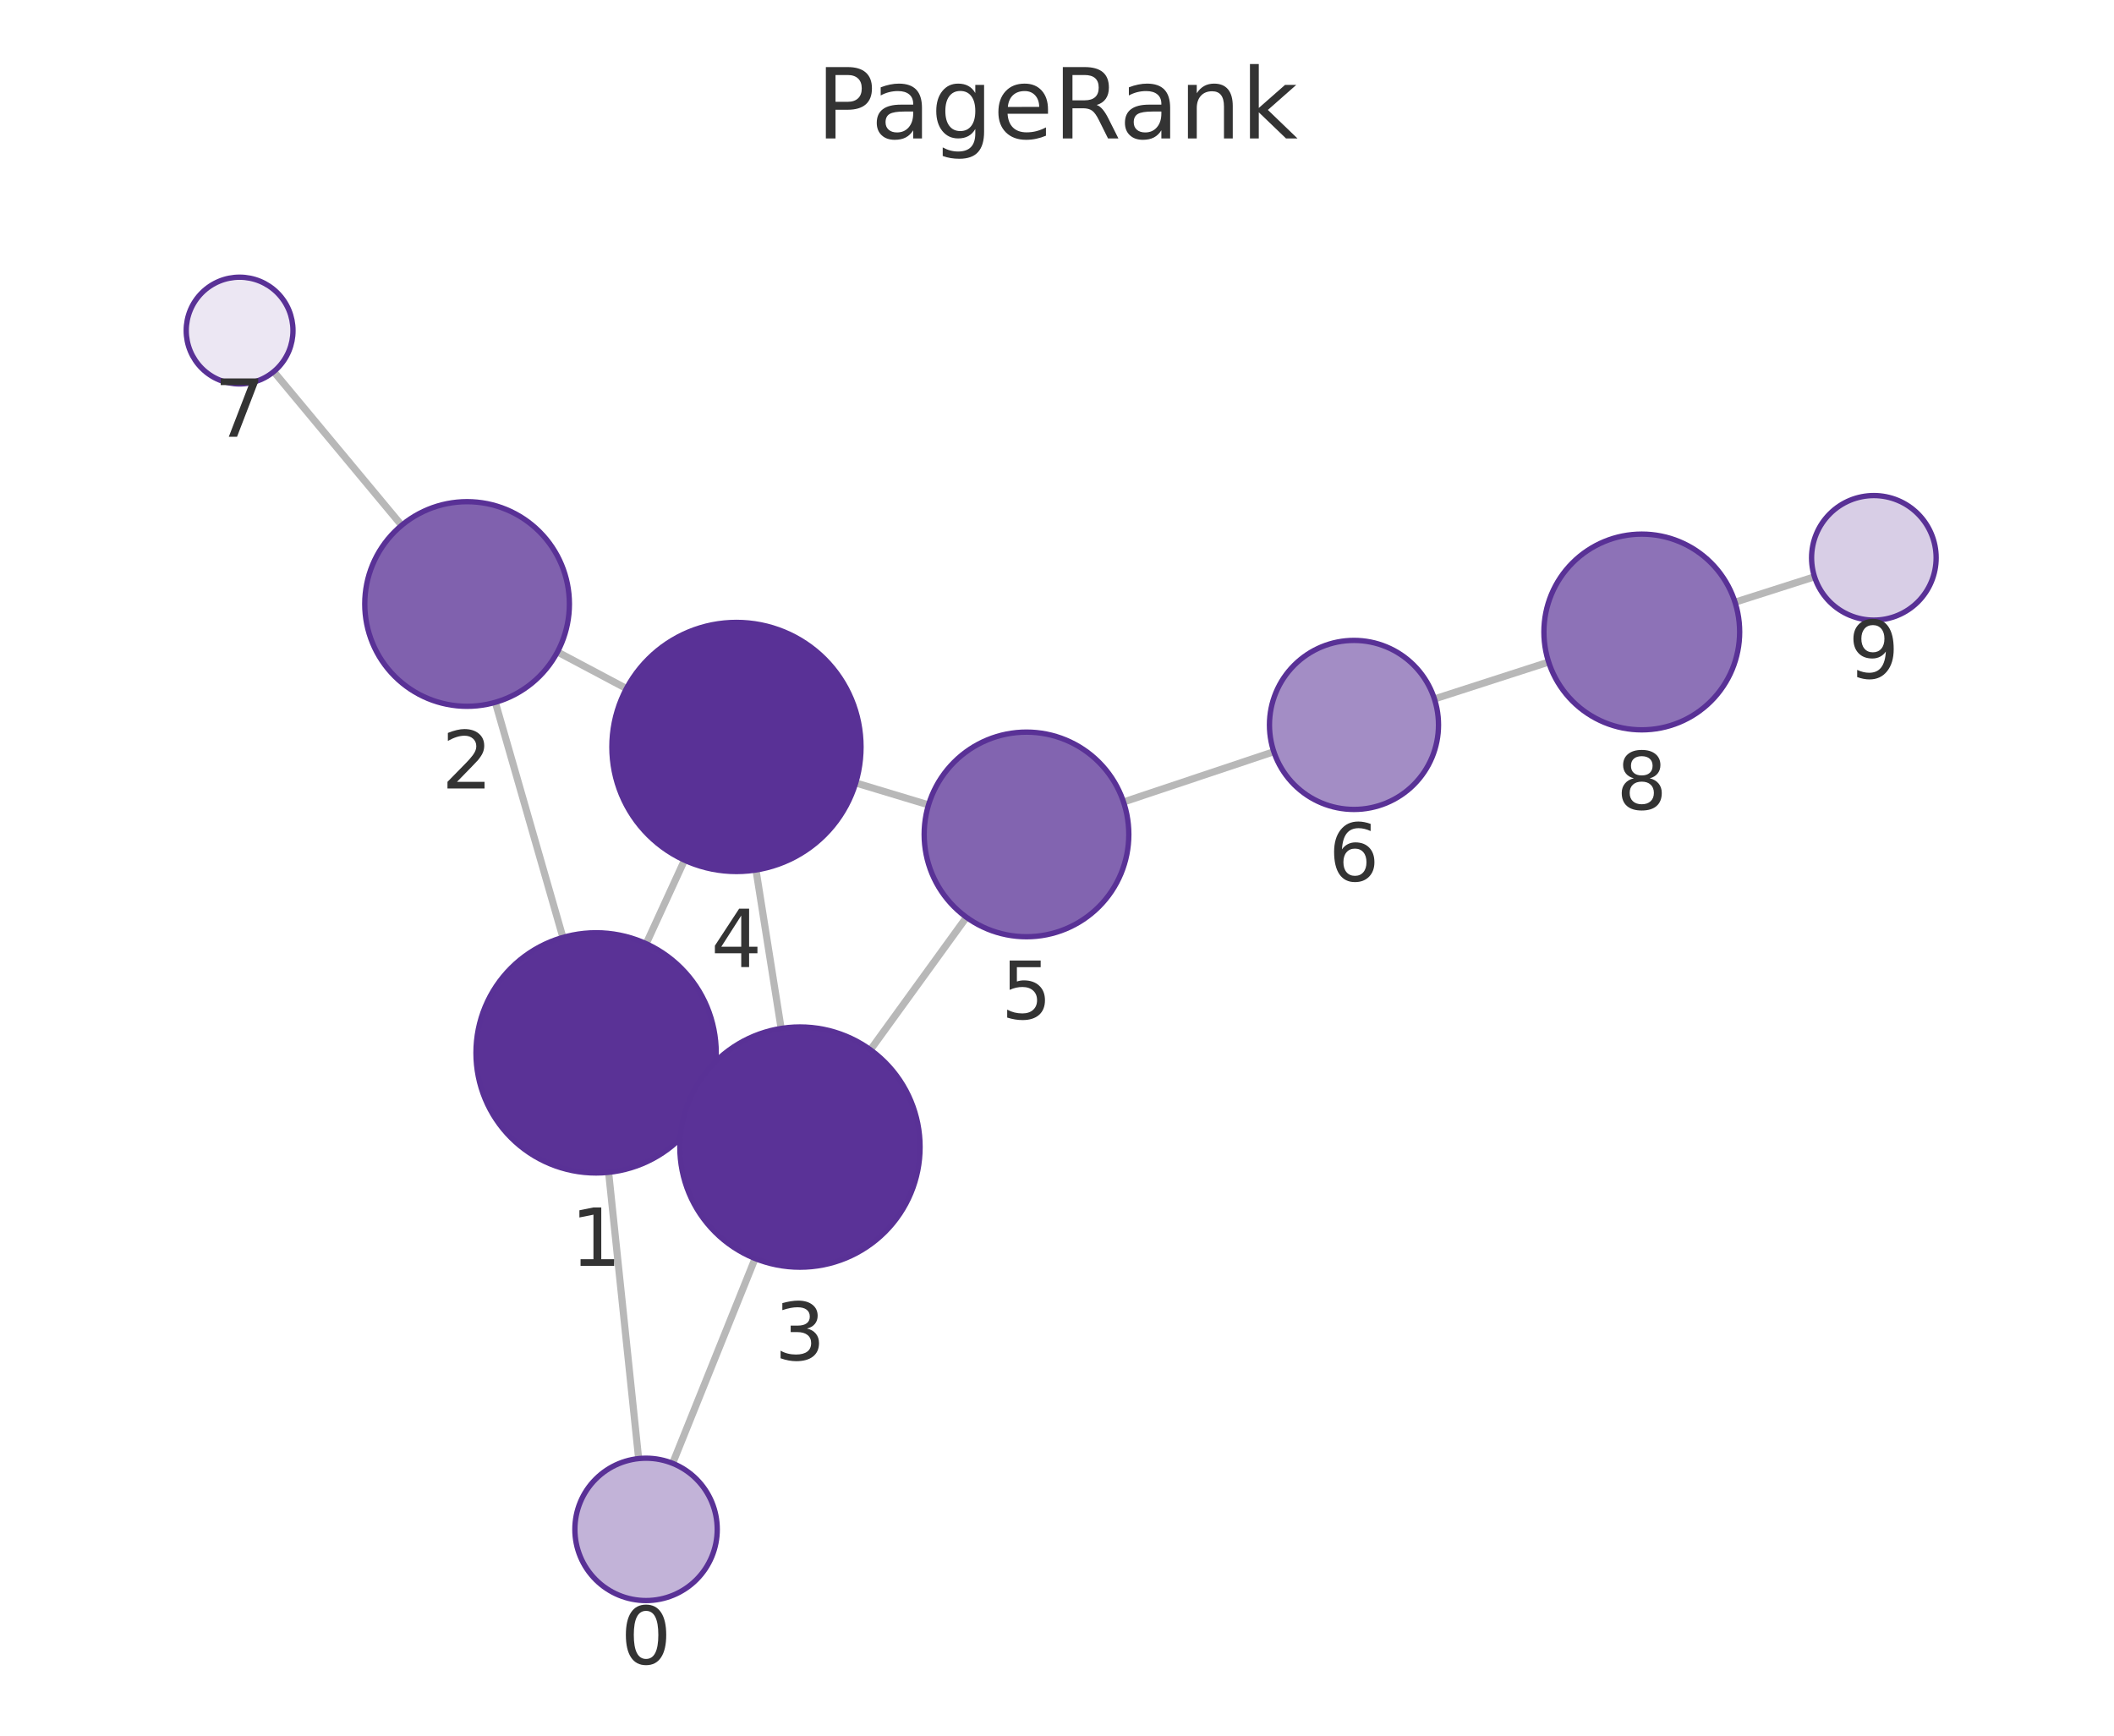
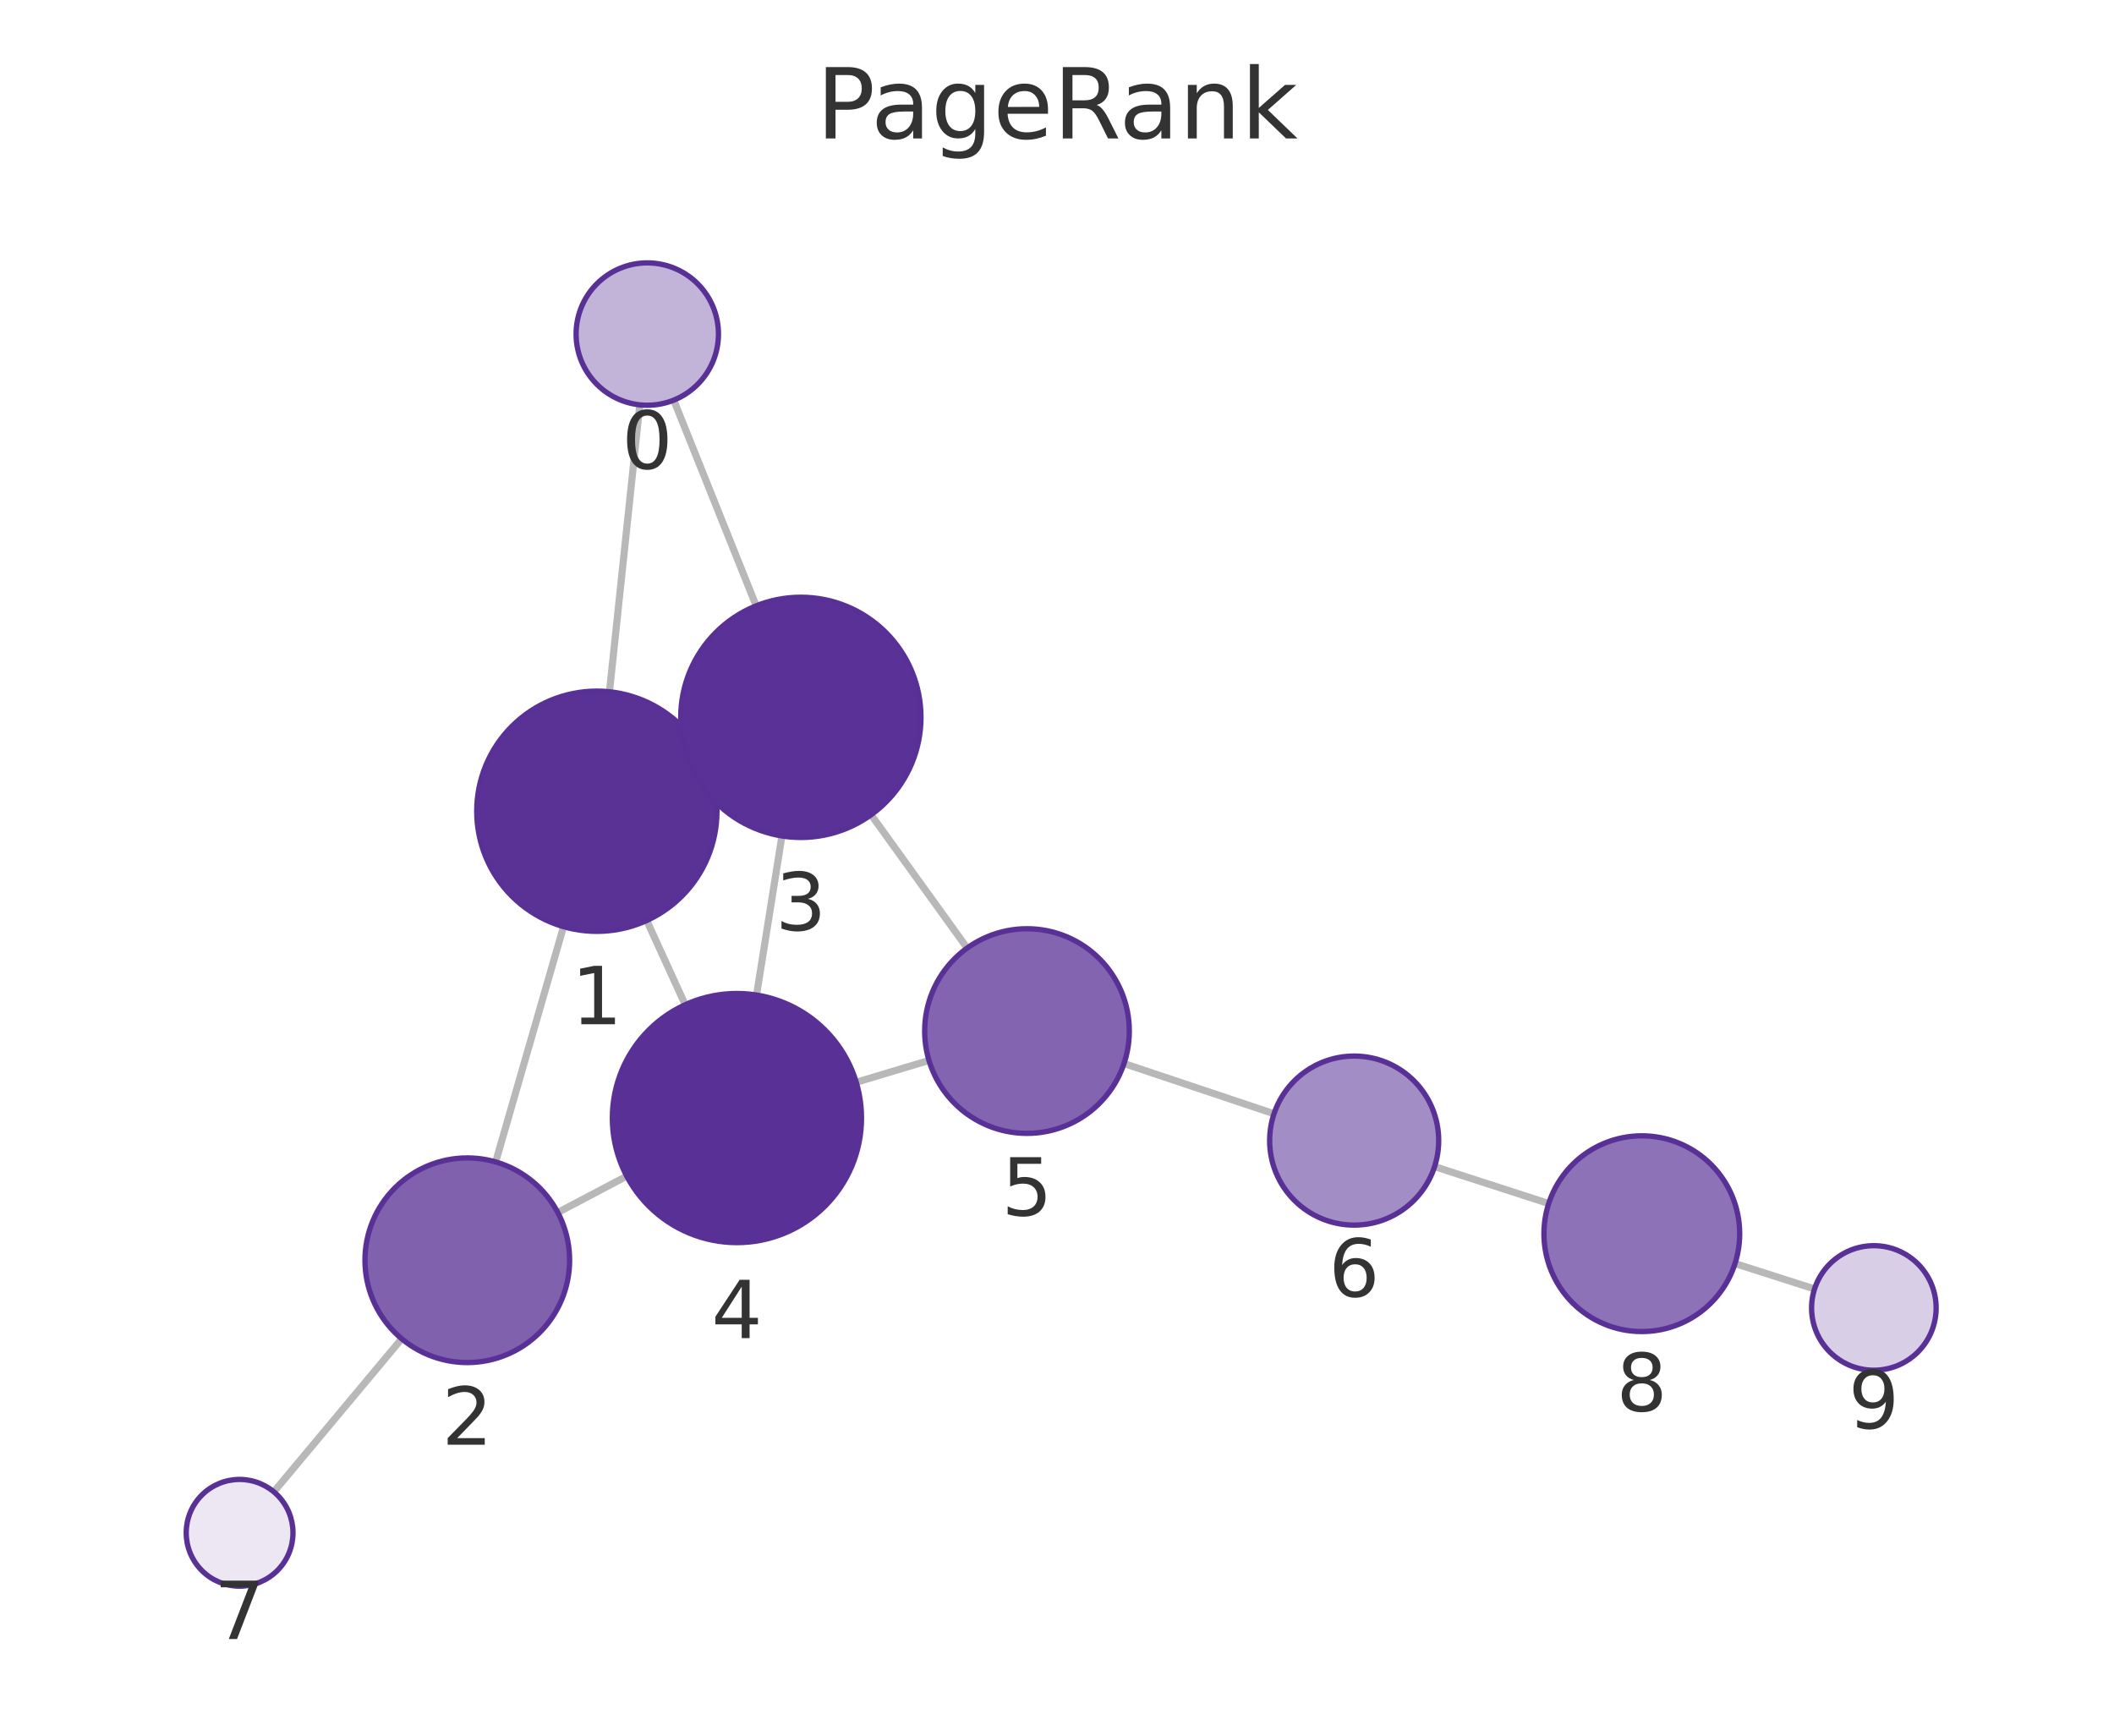
<svg xmlns="http://www.w3.org/2000/svg" xmlns:xlink="http://www.w3.org/1999/xlink" width="237.6pt" height="195.078pt" viewBox="0 0 237.6 195.078" version="1.1">
  <defs>
    <style type="text/css">*{stroke-linejoin: round; stroke-linecap: butt}</style>
  </defs>
  <g id="figure_1">
    <g id="patch_1">
      <path d="M 0 195.078  L 237.6 195.078  L 237.6 0  L 0 0  L 0 195.078  z " style="fill: none" />
    </g>
    <g id="axes_1">
      <g id="patch_2">
        <path d="M 7.2 187.878  L 230.4 187.878  L 230.4 21.558  L 7.2 21.558  L 7.2 187.878  z " style="fill: none" />
      </g>
      <g id="EdgeCollection_1">
-         <path d="M 71.779 163.937  L 68.405 131.764  " clip-path="url(#p2375bad68b)" style="fill: #b8b8b8; stroke: #b8b8b8; stroke-width: 0.8" />
-         <path d="M 75.601 164.472  L 84.869 141.448  " clip-path="url(#p2375bad68b)" style="fill: #b8b8b8; stroke: #b8b8b8; stroke-width: 0.8" />
-         <path d="M 63.268 105.363  L 55.673 78.938  " clip-path="url(#p2375bad68b)" style="fill: #b8b8b8; stroke: #b8b8b8; stroke-width: 0.8" />
-         <path d="M 79.252 124  L 77.655 123.262  " clip-path="url(#p2375bad68b)" style="fill: #b8b8b8; stroke: #b8b8b8; stroke-width: 0.8" />
-         <path d="M 72.626 106.067  L 76.934 96.678  " clip-path="url(#p2375bad68b)" style="fill: #b8b8b8; stroke: #b8b8b8; stroke-width: 0.8" />
-         <path d="M 62.655 73.276  L 70.406 77.39  " clip-path="url(#p2375bad68b)" style="fill: #b8b8b8; stroke: #b8b8b8; stroke-width: 0.8" />
-         <path d="M 45.142 59.045  L 30.767 41.767  " clip-path="url(#p2375bad68b)" style="fill: #b8b8b8; stroke: #b8b8b8; stroke-width: 0.8" />
-         <path d="M 87.794 115.592  L 84.967 97.78  " clip-path="url(#p2375bad68b)" style="fill: #b8b8b8; stroke: #b8b8b8; stroke-width: 0.8" />
-         <path d="M 97.831 117.993  L 108.623 103.098  " clip-path="url(#p2375bad68b)" style="fill: #b8b8b8; stroke: #b8b8b8; stroke-width: 0.8" />
-         <path d="M 96.176 87.996  L 104.361 90.465  " clip-path="url(#p2375bad68b)" style="fill: #b8b8b8; stroke: #b8b8b8; stroke-width: 0.8" />
-         <path d="M 126.277 90.139  L 143.169 84.49  " clip-path="url(#p2375bad68b)" style="fill: #b8b8b8; stroke: #b8b8b8; stroke-width: 0.8" />
-         <path d="M 161.219 78.558  L 174.058 74.412  " clip-path="url(#p2375bad68b)" style="fill: #b8b8b8; stroke: #b8b8b8; stroke-width: 0.8" />
-         <path d="M 195.004 67.684  L 203.942 64.828  " clip-path="url(#p2375bad68b)" style="fill: #b8b8b8; stroke: #b8b8b8; stroke-width: 0.8" />
+         <path d="M 71.909 45.502  L 68.501 77.753  " clip-path="url(#p26fc576b42)" style="fill: #b8b8b8; stroke: #b8b8b8; stroke-width: 0.8" />
+         <path d="M 75.726 44.973  L 84.99 68.094  " clip-path="url(#p26fc576b42)" style="fill: #b8b8b8; stroke: #b8b8b8; stroke-width: 0.8" />
+         <path d="M 63.339 104.149  L 55.709 130.594  " clip-path="url(#p26fc576b42)" style="fill: #b8b8b8; stroke: #b8b8b8; stroke-width: 0.8" />
+         <path d="M 79.345 85.534  L 77.747 86.27  " clip-path="url(#p26fc576b42)" style="fill: #b8b8b8; stroke: #b8b8b8; stroke-width: 0.8" />
+         <path d="M 72.689 103.459  L 77.012 112.927  " clip-path="url(#p26fc576b42)" style="fill: #b8b8b8; stroke: #b8b8b8; stroke-width: 0.8" />
+         <path d="M 62.693 136.28  L 70.443 132.193  " clip-path="url(#p26fc576b42)" style="fill: #b8b8b8; stroke: #b8b8b8; stroke-width: 0.8" />
+         <path d="M 45.148 150.47  L 30.776 167.674  " clip-path="url(#p26fc576b42)" style="fill: #b8b8b8; stroke: #b8b8b8; stroke-width: 0.8" />
+         <path d="M 87.884 93.957  L 85.032 111.837  " clip-path="url(#p26fc576b42)" style="fill: #b8b8b8; stroke: #b8b8b8; stroke-width: 0.8" />
+         <path d="M 97.905 91.577  L 108.702 106.556  " clip-path="url(#p26fc576b42)" style="fill: #b8b8b8; stroke: #b8b8b8; stroke-width: 0.8" />
+         <path d="M 96.236 121.641  L 104.412 119.188  " clip-path="url(#p26fc576b42)" style="fill: #b8b8b8; stroke: #b8b8b8; stroke-width: 0.8" />
+         <path d="M 126.332 119.536  L 143.191 125.18  " clip-path="url(#p26fc576b42)" style="fill: #b8b8b8; stroke: #b8b8b8; stroke-width: 0.8" />
+         <path d="M 161.238 131.121  L 174.064 135.272  " clip-path="url(#p26fc576b42)" style="fill: #b8b8b8; stroke: #b8b8b8; stroke-width: 0.8" />
+         <path d="M 195.005 142.013  L 203.943 144.874  " clip-path="url(#p26fc576b42)" style="fill: #b8b8b8; stroke: #b8b8b8; stroke-width: 0.8" />
      </g>
      <g id="VertexCollection_1">
-         <path d="M 72.613 179.894  C 74.735 179.894 76.77 179.051 78.27 177.551  C 79.771 176.05 80.613 174.015 80.613 171.894  C 80.613 169.772 79.771 167.737 78.27 166.237  C 76.77 164.737 74.735 163.894 72.613 163.894  C 70.492 163.894 68.457 164.737 66.957 166.237  C 65.456 167.737 64.613 169.772 64.613 171.894  C 64.613 174.015 65.456 176.05 66.957 177.551  C 68.457 179.051 70.492 179.894 72.613 179.894  z " clip-path="url(#p2375bad68b)" style="fill: #c2b3d8; stroke: #593196; stroke-width: 0.6" />
-         <path d="M 66.997 131.837  C 70.577 131.837 74.011 130.415 76.543 127.883  C 79.074 125.352 80.497 121.918 80.497 118.337  C 80.497 114.757 79.074 111.323 76.543 108.791  C 74.011 106.26 70.577 104.837 66.997 104.837  C 63.416 104.837 59.982 106.26 57.451 108.791  C 54.919 111.323 53.497 114.757 53.497 118.337  C 53.497 121.918 54.919 125.352 57.451 127.883  C 59.982 130.415 63.416 131.837 66.997 131.837  z " clip-path="url(#p2375bad68b)" style="fill: #5a3296; stroke: #593196; stroke-width: 0.6" />
-         <path d="M 52.497 79.385  C 55.547 79.385 58.472 78.173 60.629 76.017  C 62.785 73.86 63.997 70.935 63.997 67.885  C 63.997 64.835 62.785 61.91 60.629 59.753  C 58.472 57.597 55.547 56.385 52.497 56.385  C 49.447 56.385 46.522 57.597 44.365 59.753  C 42.209 61.91 40.997 64.835 40.997 67.885  C 40.997 70.935 42.209 73.86 44.365 76.017  C 46.522 78.173 49.447 79.385 52.497 79.385  z " clip-path="url(#p2375bad68b)" style="fill: #8061ae; stroke: #593196; stroke-width: 0.6" />
-         <path d="M 89.91 142.425  C 93.491 142.425 96.925 141.002 99.456 138.471  C 101.988 135.939 103.41 132.505 103.41 128.925  C 103.41 125.344 101.988 121.91 99.456 119.379  C 96.925 116.847 93.491 115.425 89.91 115.425  C 86.33 115.425 82.896 116.847 80.364 119.379  C 77.833 121.91 76.41 125.344 76.41 128.925  C 76.41 132.505 77.833 135.939 80.364 138.471  C 82.896 141.002 86.33 142.425 89.91 142.425  z " clip-path="url(#p2375bad68b)" style="fill: #5a3297; stroke: #593196; stroke-width: 0.6" />
-         <path d="M 82.772 97.954  C 86.485 97.954 90.046 96.478 92.672 93.853  C 95.297 91.228 96.772 87.666 96.772 83.954  C 96.772 80.241 95.297 76.679 92.672 74.054  C 90.046 71.429 86.485 69.954 82.772 69.954  C 79.059 69.954 75.498 71.429 72.873 74.054  C 70.247 76.679 68.772 80.241 68.772 83.954  C 68.772 87.666 70.247 91.228 72.873 93.853  C 75.498 96.478 79.059 97.954 82.772 97.954  z " clip-path="url(#p2375bad68b)" style="fill: #593196; stroke: #593196; stroke-width: 0.6" />
-         <path d="M 115.371 105.285  C 118.42 105.285 121.346 104.074 123.502 101.917  C 125.659 99.761 126.871 96.835 126.871 93.785  C 126.871 90.736 125.659 87.81 123.502 85.654  C 121.346 83.497 118.42 82.285 115.371 82.285  C 112.321 82.285 109.395 83.497 107.239 85.654  C 105.082 87.81 103.871 90.736 103.871 93.785  C 103.871 96.835 105.082 99.761 107.239 101.917  C 109.395 104.074 112.321 105.285 115.371 105.285  z " clip-path="url(#p2375bad68b)" style="fill: #8264b0; stroke: #593196; stroke-width: 0.6" />
-         <path d="M 152.179 90.977  C 154.699 90.977 157.115 89.976 158.897 88.195  C 160.678 86.413 161.679 83.997 161.679 81.477  C 161.679 78.958 160.678 76.541 158.897 74.76  C 157.115 72.978 154.699 71.977 152.179 71.977  C 149.66 71.977 147.243 72.978 145.462 74.76  C 143.68 76.541 142.679 78.958 142.679 81.477  C 142.679 83.997 143.68 86.413 145.462 88.195  C 147.243 89.976 149.66 90.977 152.179 90.977  z " clip-path="url(#p2375bad68b)" style="fill: #a38dc5; stroke: #593196; stroke-width: 0.6" />
-         <path d="M 26.93 43.155  C 28.521 43.155 30.048 42.523 31.173 41.398  C 32.298 40.272 32.93 38.746 32.93 37.155  C 32.93 35.564 32.298 34.037 31.173 32.912  C 30.048 31.787 28.521 31.155 26.93 31.155  C 25.339 31.155 23.813 31.787 22.687 32.912  C 21.562 34.037 20.93 35.564 20.93 37.155  C 20.93 38.746 21.562 40.272 22.687 41.398  C 23.813 42.523 25.339 43.155 26.93 43.155  z " clip-path="url(#p2375bad68b)" style="fill: #ece7f3; stroke: #593196; stroke-width: 0.6" />
-         <path d="M 184.526 82.031  C 187.443 82.031 190.241 80.872 192.304 78.809  C 194.367 76.747 195.526 73.949 195.526 71.031  C 195.526 68.114 194.367 65.316 192.304 63.253  C 190.241 61.19 187.443 60.031 184.526 60.031  C 181.608 60.031 178.81 61.19 176.747 63.253  C 174.685 65.316 173.526 68.114 173.526 71.031  C 173.526 73.949 174.685 76.747 176.747 78.809  C 178.81 80.872 181.608 82.031 184.526 82.031  z " clip-path="url(#p2375bad68b)" style="fill: #8d72b7; stroke: #593196; stroke-width: 0.6" />
-         <path d="M 210.61 69.698  C 212.466 69.698 214.247 68.96 215.559 67.648  C 216.872 66.335 217.61 64.554 217.61 62.698  C 217.61 60.841 216.872 59.061 215.559 57.748  C 214.247 56.435 212.466 55.698 210.61 55.698  C 208.753 55.698 206.973 56.435 205.66 57.748  C 204.347 59.061 203.61 60.841 203.61 62.698  C 203.61 64.554 204.347 66.335 205.66 67.648  C 206.973 68.96 208.753 69.698 210.61 69.698  z " clip-path="url(#p2375bad68b)" style="fill: #d8cee6; stroke: #593196; stroke-width: 0.6" />
+         <path d="M 72.75 45.547  C 74.872 45.547 76.907 44.704 78.407 43.203  C 79.907 41.703 80.75 39.668 80.75 37.547  C 80.75 35.425 79.907 33.39 78.407 31.89  C 76.907 30.39 74.872 29.547 72.75 29.547  C 70.629 29.547 68.594 30.39 67.093 31.89  C 65.593 33.39 64.75 35.425 64.75 37.547  C 64.75 39.668 65.593 41.703 67.093 43.203  C 68.594 44.704 70.629 45.547 72.75 45.547  z " clip-path="url(#p26fc576b42)" style="fill: #c2b3d8; stroke: #593196; stroke-width: 0.6" />
+         <path d="M 67.082 104.679  C 70.662 104.679 74.096 103.256 76.628 100.725  C 79.159 98.193 80.582 94.759 80.582 91.179  C 80.582 87.598 79.159 84.164 76.628 81.633  C 74.096 79.101 70.662 77.679 67.082 77.679  C 63.501 77.679 60.067 79.101 57.536 81.633  C 55.004 84.164 53.582 87.598 53.582 91.179  C 53.582 94.759 55.004 98.193 57.536 100.725  C 60.067 103.256 63.501 104.679 67.082 104.679  z " clip-path="url(#p26fc576b42)" style="fill: #5a3296; stroke: #593196; stroke-width: 0.6" />
+         <path d="M 52.521 153.144  C 55.571 153.144 58.496 151.932 60.652 149.775  C 62.809 147.619 64.021 144.694 64.021 141.644  C 64.021 138.594 62.809 135.669 60.652 133.512  C 58.496 131.355 55.571 130.144 52.521 130.144  C 49.471 130.144 46.546 131.355 44.389 133.512  C 42.232 135.669 41.021 138.594 41.021 141.644  C 41.021 144.694 42.232 147.619 44.389 149.775  C 46.546 151.932 49.471 153.144 52.521 153.144  z " clip-path="url(#p26fc576b42)" style="fill: #8061ae; stroke: #593196; stroke-width: 0.6" />
+         <path d="M 90.011 94.126  C 93.591 94.126 97.025 92.703 99.556 90.172  C 102.088 87.64 103.511 84.206 103.511 80.626  C 103.511 77.046 102.088 73.612 99.556 71.08  C 97.025 68.548 93.591 67.126 90.011 67.126  C 86.43 67.126 82.996 68.548 80.465 71.08  C 77.933 73.612 76.511 77.046 76.511 80.626  C 76.511 84.206 77.933 87.64 80.465 90.172  C 82.996 92.703 86.43 94.126 90.011 94.126  z " clip-path="url(#p26fc576b42)" style="fill: #5a3297; stroke: #593196; stroke-width: 0.6" />
+         <path d="M 82.826 139.663  C 86.539 139.663 90.101 138.187 92.726 135.562  C 95.351 132.937 96.826 129.375 96.826 125.663  C 96.826 121.95 95.351 118.388 92.726 115.763  C 90.101 113.138 86.539 111.663 82.826 111.663  C 79.114 111.663 75.552 113.138 72.927 115.763  C 70.302 118.388 68.826 121.95 68.826 125.663  C 68.826 129.375 70.302 132.937 72.927 135.562  C 75.552 138.187 79.114 139.663 82.826 139.663  z " clip-path="url(#p26fc576b42)" style="fill: #593196; stroke: #593196; stroke-width: 0.6" />
+         <path d="M 115.427 127.385  C 118.477 127.385 121.402 126.173 123.559 124.016  C 125.715 121.86 126.927 118.935 126.927 115.885  C 126.927 112.835 125.715 109.91 123.559 107.753  C 121.402 105.596 118.477 104.385 115.427 104.385  C 112.377 104.385 109.452 105.596 107.295 107.753  C 105.139 109.91 103.927 112.835 103.927 115.885  C 103.927 118.935 105.139 121.86 107.295 124.016  C 109.452 126.173 112.377 127.385 115.427 127.385  z " clip-path="url(#p26fc576b42)" style="fill: #8264b0; stroke: #593196; stroke-width: 0.6" />
+         <path d="M 152.2 137.696  C 154.719 137.696 157.136 136.695 158.917 134.913  C 160.699 133.132 161.7 130.715 161.7 128.196  C 161.7 125.677 160.699 123.26 158.917 121.478  C 157.136 119.697 154.719 118.696 152.2 118.696  C 149.68 118.696 147.264 119.697 145.482 121.478  C 143.701 123.26 142.7 125.677 142.7 128.196  C 142.7 130.715 143.701 133.132 145.482 134.913  C 147.264 136.695 149.68 137.696 152.2 137.696  z " clip-path="url(#p26fc576b42)" style="fill: #a38dc5; stroke: #593196; stroke-width: 0.6" />
+         <path d="M 26.93 178.279  C 28.521 178.279 30.047 177.647 31.173 176.521  C 32.298 175.396 32.93 173.87 32.93 172.279  C 32.93 170.688 32.298 169.161 31.173 168.036  C 30.047 166.911 28.521 166.279 26.93 166.279  C 25.339 166.279 23.812 166.911 22.687 168.036  C 21.562 169.161 20.93 170.688 20.93 172.279  C 20.93 173.87 21.562 175.396 22.687 176.521  C 23.812 177.647 25.339 178.279 26.93 178.279  z " clip-path="url(#p26fc576b42)" style="fill: #ece7f3; stroke: #593196; stroke-width: 0.6" />
+         <path d="M 184.529 149.66  C 187.446 149.66 190.244 148.501 192.307 146.438  C 194.37 144.375 195.529 141.577 195.529 138.66  C 195.529 135.742 194.37 132.944 192.307 130.882  C 190.244 128.819 187.446 127.66 184.529 127.66  C 181.612 127.66 178.814 128.819 176.751 130.882  C 174.688 132.944 173.529 135.742 173.529 138.66  C 173.529 141.577 174.688 144.375 176.751 146.438  C 178.814 148.501 181.612 149.66 184.529 149.66  z " clip-path="url(#p26fc576b42)" style="fill: #8d72b7; stroke: #593196; stroke-width: 0.6" />
+         <path d="M 210.61 154.008  C 212.466 154.008 214.247 153.271 215.56 151.958  C 216.872 150.646 217.61 148.865 217.61 147.008  C 217.61 145.152 216.872 143.371 215.56 142.059  C 214.247 140.746 212.466 140.008 210.61 140.008  C 208.754 140.008 206.973 140.746 205.66 142.059  C 204.347 143.371 203.61 145.152 203.61 147.008  C 203.61 148.865 204.347 150.646 205.66 151.958  C 206.973 153.271 208.754 154.008 210.61 154.008  z " clip-path="url(#p26fc576b42)" style="fill: #d8cee6; stroke: #593196; stroke-width: 0.6" />
      </g>
      <g id="text_1">
-         <g clip-path="url(#p2375bad68b)">
-           <g style="fill: #333333" transform="translate(69.75032 187.0316) scale(0.09 -0.09)">
+         <g clip-path="url(#p26fc576b42)">
+           <g style="fill: #333333" transform="translate(69.8871 52.68452) scale(0.09 -0.09)">
            <defs>
              <path id="DejaVuSans-13" d="M 2034 4250  Q 1547 4250 1301 3770  Q 1056 3291 1056 2328  Q 1056 1369 1301 889  Q 1547 409 2034 409  Q 2525 409 2770 889  Q 3016 1369 3016 2328  Q 3016 3291 2770 3770  Q 2525 4250 2034 4250  z M 2034 4750  Q 2819 4750 3233 4129  Q 3647 3509 3647 2328  Q 3647 1150 3233 529  Q 2819 -91 2034 -91  Q 1250 -91 836 529  Q 422 1150 422 2328  Q 422 3509 836 4129  Q 1250 4750 2034 4750  z " transform="scale(0.015625)" />
            </defs>
            <use xlink:href="#DejaVuSans-13" />
          </g>
        </g>
      </g>
      <g id="text_2">
-         <g clip-path="url(#p2375bad68b)">
-           <g style="fill: #333333" transform="translate(64.13352 142.2753) scale(0.09 -0.09)">
+         <g clip-path="url(#p26fc576b42)">
+           <g style="fill: #333333" transform="translate(64.21848 115.1165) scale(0.09 -0.09)">
            <defs>
              <path id="DejaVuSans-14" d="M 794 531  L 1825 531  L 1825 4091  L 703 3866  L 703 4441  L 1819 4666  L 2450 4666  L 2450 531  L 3481 531  L 3481 0  L 794 0  L 794 531  z " transform="scale(0.015625)" />
            </defs>
            <use xlink:href="#DejaVuSans-14" />
          </g>
        </g>
      </g>
      <g id="text_3">
-         <g clip-path="url(#p2375bad68b)">
-           <g style="fill: #333333" transform="translate(49.63373 88.62301) scale(0.09 -0.09)">
+         <g clip-path="url(#p26fc576b42)">
+           <g style="fill: #333333" transform="translate(49.65758 162.3816) scale(0.09 -0.09)">
            <defs>
              <path id="DejaVuSans-15" d="M 1228 531  L 3431 531  L 3431 0  L 469 0  L 469 531  Q 828 903 1448 1529  Q 2069 2156 2228 2338  Q 2531 2678 2651 2914  Q 2772 3150 2772 3378  Q 2772 3750 2511 3984  Q 2250 4219 1831 4219  Q 1534 4219 1204 4116  Q 875 4013 500 3803  L 500 4441  Q 881 4594 1212 4672  Q 1544 4750 1819 4750  Q 2544 4750 2975 4387  Q 3406 4025 3406 3419  Q 3406 3131 3298 2873  Q 3191 2616 2906 2266  Q 2828 2175 2409 1742  Q 1991 1309 1228 531  z " transform="scale(0.015625)" />
            </defs>
            <use xlink:href="#DejaVuSans-15" />
          </g>
        </g>
      </g>
      <g id="text_4">
-         <g clip-path="url(#p2375bad68b)">
-           <g style="fill: #333333" transform="translate(87.04714 152.8625) scale(0.09 -0.09)">
+         <g clip-path="url(#p26fc576b42)">
+           <g style="fill: #333333" transform="translate(87.1474 104.5638) scale(0.09 -0.09)">
            <defs>
              <path id="DejaVuSans-16" d="M 2597 2516  Q 3050 2419 3304 2112  Q 3559 1806 3559 1356  Q 3559 666 3084 287  Q 2609 -91 1734 -91  Q 1441 -91 1130 -33  Q 819 25 488 141  L 488 750  Q 750 597 1062 519  Q 1375 441 1716 441  Q 2309 441 2620 675  Q 2931 909 2931 1356  Q 2931 1769 2642 2001  Q 2353 2234 1838 2234  L 1294 2234  L 1294 2753  L 1863 2753  Q 2328 2753 2575 2939  Q 2822 3125 2822 3475  Q 2822 3834 2567 4026  Q 2313 4219 1838 4219  Q 1578 4219 1281 4162  Q 984 4106 628 3988  L 628 4550  Q 988 4650 1302 4700  Q 1616 4750 1894 4750  Q 2613 4750 3031 4423  Q 3450 4097 3450 3541  Q 3450 3153 3228 2886  Q 3006 2619 2597 2516  z " transform="scale(0.015625)" />
            </defs>
            <use xlink:href="#DejaVuSans-16" />
          </g>
        </g>
      </g>
      <g id="text_5">
-         <g clip-path="url(#p2375bad68b)">
-           <g style="fill: #333333" transform="translate(79.9091 108.6914) scale(0.09 -0.09)">
+         <g clip-path="url(#p26fc576b42)">
+           <g style="fill: #333333" transform="translate(79.96336 150.4004) scale(0.09 -0.09)">
            <defs>
              <path id="DejaVuSans-17" d="M 2419 4116  L 825 1625  L 2419 1625  L 2419 4116  z M 2253 4666  L 3047 4666  L 3047 1625  L 3713 1625  L 3713 1100  L 3047 1100  L 3047 0  L 2419 0  L 2419 1100  L 313 1100  L 313 1709  L 2253 4666  z " transform="scale(0.015625)" />
            </defs>
            <use xlink:href="#DejaVuSans-17" />
          </g>
        </g>
      </g>
      <g id="text_6">
-         <g clip-path="url(#p2375bad68b)">
-           <g style="fill: #333333" transform="translate(112.5075 114.5234) scale(0.09 -0.09)">
+         <g clip-path="url(#p26fc576b42)">
+           <g style="fill: #333333" transform="translate(112.5638 136.6226) scale(0.09 -0.09)">
            <defs>
              <path id="DejaVuSans-18" d="M 691 4666  L 3169 4666  L 3169 4134  L 1269 4134  L 1269 2991  Q 1406 3038 1543 3061  Q 1681 3084 1819 3084  Q 2600 3084 3056 2656  Q 3513 2228 3513 1497  Q 3513 744 3044 326  Q 2575 -91 1722 -91  Q 1428 -91 1123 -41  Q 819 9 494 109  L 494 744  Q 775 591 1075 516  Q 1375 441 1709 441  Q 2250 441 2565 725  Q 2881 1009 2881 1497  Q 2881 1984 2565 2268  Q 2250 2553 1709 2553  Q 1456 2553 1204 2497  Q 953 2441 691 2322  L 691 4666  z " transform="scale(0.015625)" />
            </defs>
            <use xlink:href="#DejaVuSans-18" />
          </g>
        </g>
      </g>
      <g id="text_7">
-         <g clip-path="url(#p2375bad68b)">
-           <g style="fill: #333333" transform="translate(149.316 99.0153) scale(0.09 -0.09)">
+         <g clip-path="url(#p26fc576b42)">
+           <g style="fill: #333333" transform="translate(149.3367 145.7339) scale(0.09 -0.09)">
            <defs>
              <path id="DejaVuSans-19" d="M 2113 2584  Q 1688 2584 1439 2293  Q 1191 2003 1191 1497  Q 1191 994 1439 701  Q 1688 409 2113 409  Q 2538 409 2786 701  Q 3034 994 3034 1497  Q 3034 2003 2786 2293  Q 2538 2584 2113 2584  z M 3366 4563  L 3366 3988  Q 3128 4100 2886 4159  Q 2644 4219 2406 4219  Q 1781 4219 1451 3797  Q 1122 3375 1075 2522  Q 1259 2794 1537 2939  Q 1816 3084 2150 3084  Q 2853 3084 3261 2657  Q 3669 2231 3669 1497  Q 3669 778 3244 343  Q 2819 -91 2113 -91  Q 1303 -91 875 529  Q 447 1150 447 2328  Q 447 3434 972 4092  Q 1497 4750 2381 4750  Q 2619 4750 2861 4703  Q 3103 4656 3366 4563  z " transform="scale(0.015625)" />
            </defs>
            <use xlink:href="#DejaVuSans-19" />
          </g>
        </g>
      </g>
      <g id="text_8">
-         <g clip-path="url(#p2375bad68b)">
-           <g style="fill: #333333" transform="translate(24.06696 49.09276) scale(0.09 -0.09)">
+         <g clip-path="url(#p26fc576b42)">
+           <g style="fill: #333333" transform="translate(24.06674 184.2167) scale(0.09 -0.09)">
            <defs>
              <path id="DejaVuSans-1a" d="M 525 4666  L 3525 4666  L 3525 4397  L 1831 0  L 1172 0  L 2766 4134  L 525 4134  L 525 4666  z " transform="scale(0.015625)" />
            </defs>
            <use xlink:href="#DejaVuSans-1a" />
          </g>
        </g>
      </g>
      <g id="text_9">
-         <g clip-path="url(#p2375bad68b)">
-           <g style="fill: #333333" transform="translate(181.6625 90.96918) scale(0.09 -0.09)">
+         <g clip-path="url(#p26fc576b42)">
+           <g style="fill: #333333" transform="translate(181.6659 158.5976) scale(0.09 -0.09)">
            <defs>
              <path id="DejaVuSans-1b" d="M 2034 2216  Q 1584 2216 1326 1975  Q 1069 1734 1069 1313  Q 1069 891 1326 650  Q 1584 409 2034 409  Q 2484 409 2743 651  Q 3003 894 3003 1313  Q 3003 1734 2745 1975  Q 2488 2216 2034 2216  z M 1403 2484  Q 997 2584 770 2862  Q 544 3141 544 3541  Q 544 4100 942 4425  Q 1341 4750 2034 4750  Q 2731 4750 3128 4425  Q 3525 4100 3525 3541  Q 3525 3141 3298 2862  Q 3072 2584 2669 2484  Q 3125 2378 3379 2068  Q 3634 1759 3634 1313  Q 3634 634 3220 271  Q 2806 -91 2034 -91  Q 1263 -91 848 271  Q 434 634 434 1313  Q 434 1759 690 2068  Q 947 2378 1403 2484  z M 1172 3481  Q 1172 3119 1398 2916  Q 1625 2713 2034 2713  Q 2441 2713 2670 2916  Q 2900 3119 2900 3481  Q 2900 3844 2670 4047  Q 2441 4250 2034 4250  Q 1625 4250 1398 4047  Q 1172 3844 1172 3481  z " transform="scale(0.015625)" />
            </defs>
            <use xlink:href="#DejaVuSans-1b" />
          </g>
        </g>
      </g>
      <g id="text_10">
-         <g clip-path="url(#p2375bad68b)">
-           <g style="fill: #333333" transform="translate(207.7465 76.23575) scale(0.09 -0.09)">
+         <g clip-path="url(#p26fc576b42)">
+           <g style="fill: #333333" transform="translate(207.7468 160.5464) scale(0.09 -0.09)">
            <defs>
              <path id="DejaVuSans-1c" d="M 703 97  L 703 672  Q 941 559 1184 500  Q 1428 441 1663 441  Q 2288 441 2617 861  Q 2947 1281 2994 2138  Q 2813 1869 2534 1725  Q 2256 1581 1919 1581  Q 1219 1581 811 2004  Q 403 2428 403 3163  Q 403 3881 828 4315  Q 1253 4750 1959 4750  Q 2769 4750 3195 4129  Q 3622 3509 3622 2328  Q 3622 1225 3098 567  Q 2575 -91 1691 -91  Q 1453 -91 1209 -44  Q 966 3 703 97  z M 1959 2075  Q 2384 2075 2632 2365  Q 2881 2656 2881 3163  Q 2881 3666 2632 3958  Q 2384 4250 1959 4250  Q 1534 4250 1286 3958  Q 1038 3666 1038 3163  Q 1038 2656 1286 2365  Q 1534 2075 1959 2075  z " transform="scale(0.015625)" />
            </defs>
            <use xlink:href="#DejaVuSans-1c" />
          </g>
        </g>
      </g>
      <g id="matplotlib.axis_1" />
      <g id="matplotlib.axis_2" />
      <g id="text_11">
        <g style="fill: #333333" transform="translate(91.74258 15.55828) scale(0.11 -0.11)">
          <defs>
            <path id="DejaVuSans-33" d="M 1259 4147  L 1259 2394  L 2053 2394  Q 2494 2394 2734 2622  Q 2975 2850 2975 3272  Q 2975 3691 2734 3919  Q 2494 4147 2053 4147  L 1259 4147  z M 628 4666  L 2053 4666  Q 2838 4666 3239 4311  Q 3641 3956 3641 3272  Q 3641 2581 3239 2228  Q 2838 1875 2053 1875  L 1259 1875  L 1259 0  L 628 0  L 628 4666  z " transform="scale(0.015625)" />
            <path id="DejaVuSans-44" d="M 2194 1759  Q 1497 1759 1228 1600  Q 959 1441 959 1056  Q 959 750 1161 570  Q 1363 391 1709 391  Q 2188 391 2477 730  Q 2766 1069 2766 1631  L 2766 1759  L 2194 1759  z M 3341 1997  L 3341 0  L 2766 0  L 2766 531  Q 2569 213 2275 61  Q 1981 -91 1556 -91  Q 1019 -91 701 211  Q 384 513 384 1019  Q 384 1609 779 1909  Q 1175 2209 1959 2209  L 2766 2209  L 2766 2266  Q 2766 2663 2505 2880  Q 2244 3097 1772 3097  Q 1472 3097 1187 3025  Q 903 2953 641 2809  L 641 3341  Q 956 3463 1253 3523  Q 1550 3584 1831 3584  Q 2591 3584 2966 3190  Q 3341 2797 3341 1997  z " transform="scale(0.015625)" />
            <path id="DejaVuSans-4a" d="M 2906 1791  Q 2906 2416 2648 2759  Q 2391 3103 1925 3103  Q 1463 3103 1205 2759  Q 947 2416 947 1791  Q 947 1169 1205 825  Q 1463 481 1925 481  Q 2391 481 2648 825  Q 2906 1169 2906 1791  z M 3481 434  Q 3481 -459 3084 -895  Q 2688 -1331 1869 -1331  Q 1566 -1331 1297 -1286  Q 1028 -1241 775 -1147  L 775 -588  Q 1028 -725 1275 -790  Q 1522 -856 1778 -856  Q 2344 -856 2625 -561  Q 2906 -266 2906 331  L 2906 616  Q 2728 306 2450 153  Q 2172 0 1784 0  Q 1141 0 747 490  Q 353 981 353 1791  Q 353 2603 747 3093  Q 1141 3584 1784 3584  Q 2172 3584 2450 3431  Q 2728 3278 2906 2969  L 2906 3500  L 3481 3500  L 3481 434  z " transform="scale(0.015625)" />
            <path id="DejaVuSans-48" d="M 3597 1894  L 3597 1613  L 953 1613  Q 991 1019 1311 708  Q 1631 397 2203 397  Q 2534 397 2845 478  Q 3156 559 3463 722  L 3463 178  Q 3153 47 2828 -22  Q 2503 -91 2169 -91  Q 1331 -91 842 396  Q 353 884 353 1716  Q 353 2575 817 3079  Q 1281 3584 2069 3584  Q 2775 3584 3186 3129  Q 3597 2675 3597 1894  z M 3022 2063  Q 3016 2534 2758 2815  Q 2500 3097 2075 3097  Q 1594 3097 1305 2825  Q 1016 2553 972 2059  L 3022 2063  z " transform="scale(0.015625)" />
            <path id="DejaVuSans-35" d="M 2841 2188  Q 3044 2119 3236 1894  Q 3428 1669 3622 1275  L 4263 0  L 3584 0  L 2988 1197  Q 2756 1666 2539 1819  Q 2322 1972 1947 1972  L 1259 1972  L 1259 0  L 628 0  L 628 4666  L 2053 4666  Q 2853 4666 3247 4331  Q 3641 3997 3641 3322  Q 3641 2881 3436 2590  Q 3231 2300 2841 2188  z M 1259 4147  L 1259 2491  L 2053 2491  Q 2509 2491 2742 2702  Q 2975 2913 2975 3322  Q 2975 3731 2742 3939  Q 2509 4147 2053 4147  L 1259 4147  z " transform="scale(0.015625)" />
            <path id="DejaVuSans-51" d="M 3513 2113  L 3513 0  L 2938 0  L 2938 2094  Q 2938 2591 2744 2837  Q 2550 3084 2163 3084  Q 1697 3084 1428 2787  Q 1159 2491 1159 1978  L 1159 0  L 581 0  L 581 3500  L 1159 3500  L 1159 2956  Q 1366 3272 1645 3428  Q 1925 3584 2291 3584  Q 2894 3584 3203 3211  Q 3513 2838 3513 2113  z " transform="scale(0.015625)" />
            <path id="DejaVuSans-4e" d="M 581 4863  L 1159 4863  L 1159 1991  L 2875 3500  L 3609 3500  L 1753 1863  L 3688 0  L 2938 0  L 1159 1709  L 1159 0  L 581 0  L 581 4863  z " transform="scale(0.015625)" />
          </defs>
          <use xlink:href="#DejaVuSans-33" />
          <use xlink:href="#DejaVuSans-44" transform="translate(55.8125 0)" />
          <use xlink:href="#DejaVuSans-4a" transform="translate(117.0938 0)" />
          <use xlink:href="#DejaVuSans-48" transform="translate(180.5781 0)" />
          <use xlink:href="#DejaVuSans-35" transform="translate(242.1094 0)" />
          <use xlink:href="#DejaVuSans-44" transform="translate(309.3906 0)" />
          <use xlink:href="#DejaVuSans-51" transform="translate(370.6719 0)" />
          <use xlink:href="#DejaVuSans-4e" transform="translate(434.0469 0)" />
        </g>
      </g>
    </g>
  </g>
  <defs>
-     <clipPath id="p2375bad68b">
+     <clipPath id="p26fc576b42">
      <rect x="7.2" y="21.558" width="223.2" height="166.32" />
    </clipPath>
  </defs>
</svg>
